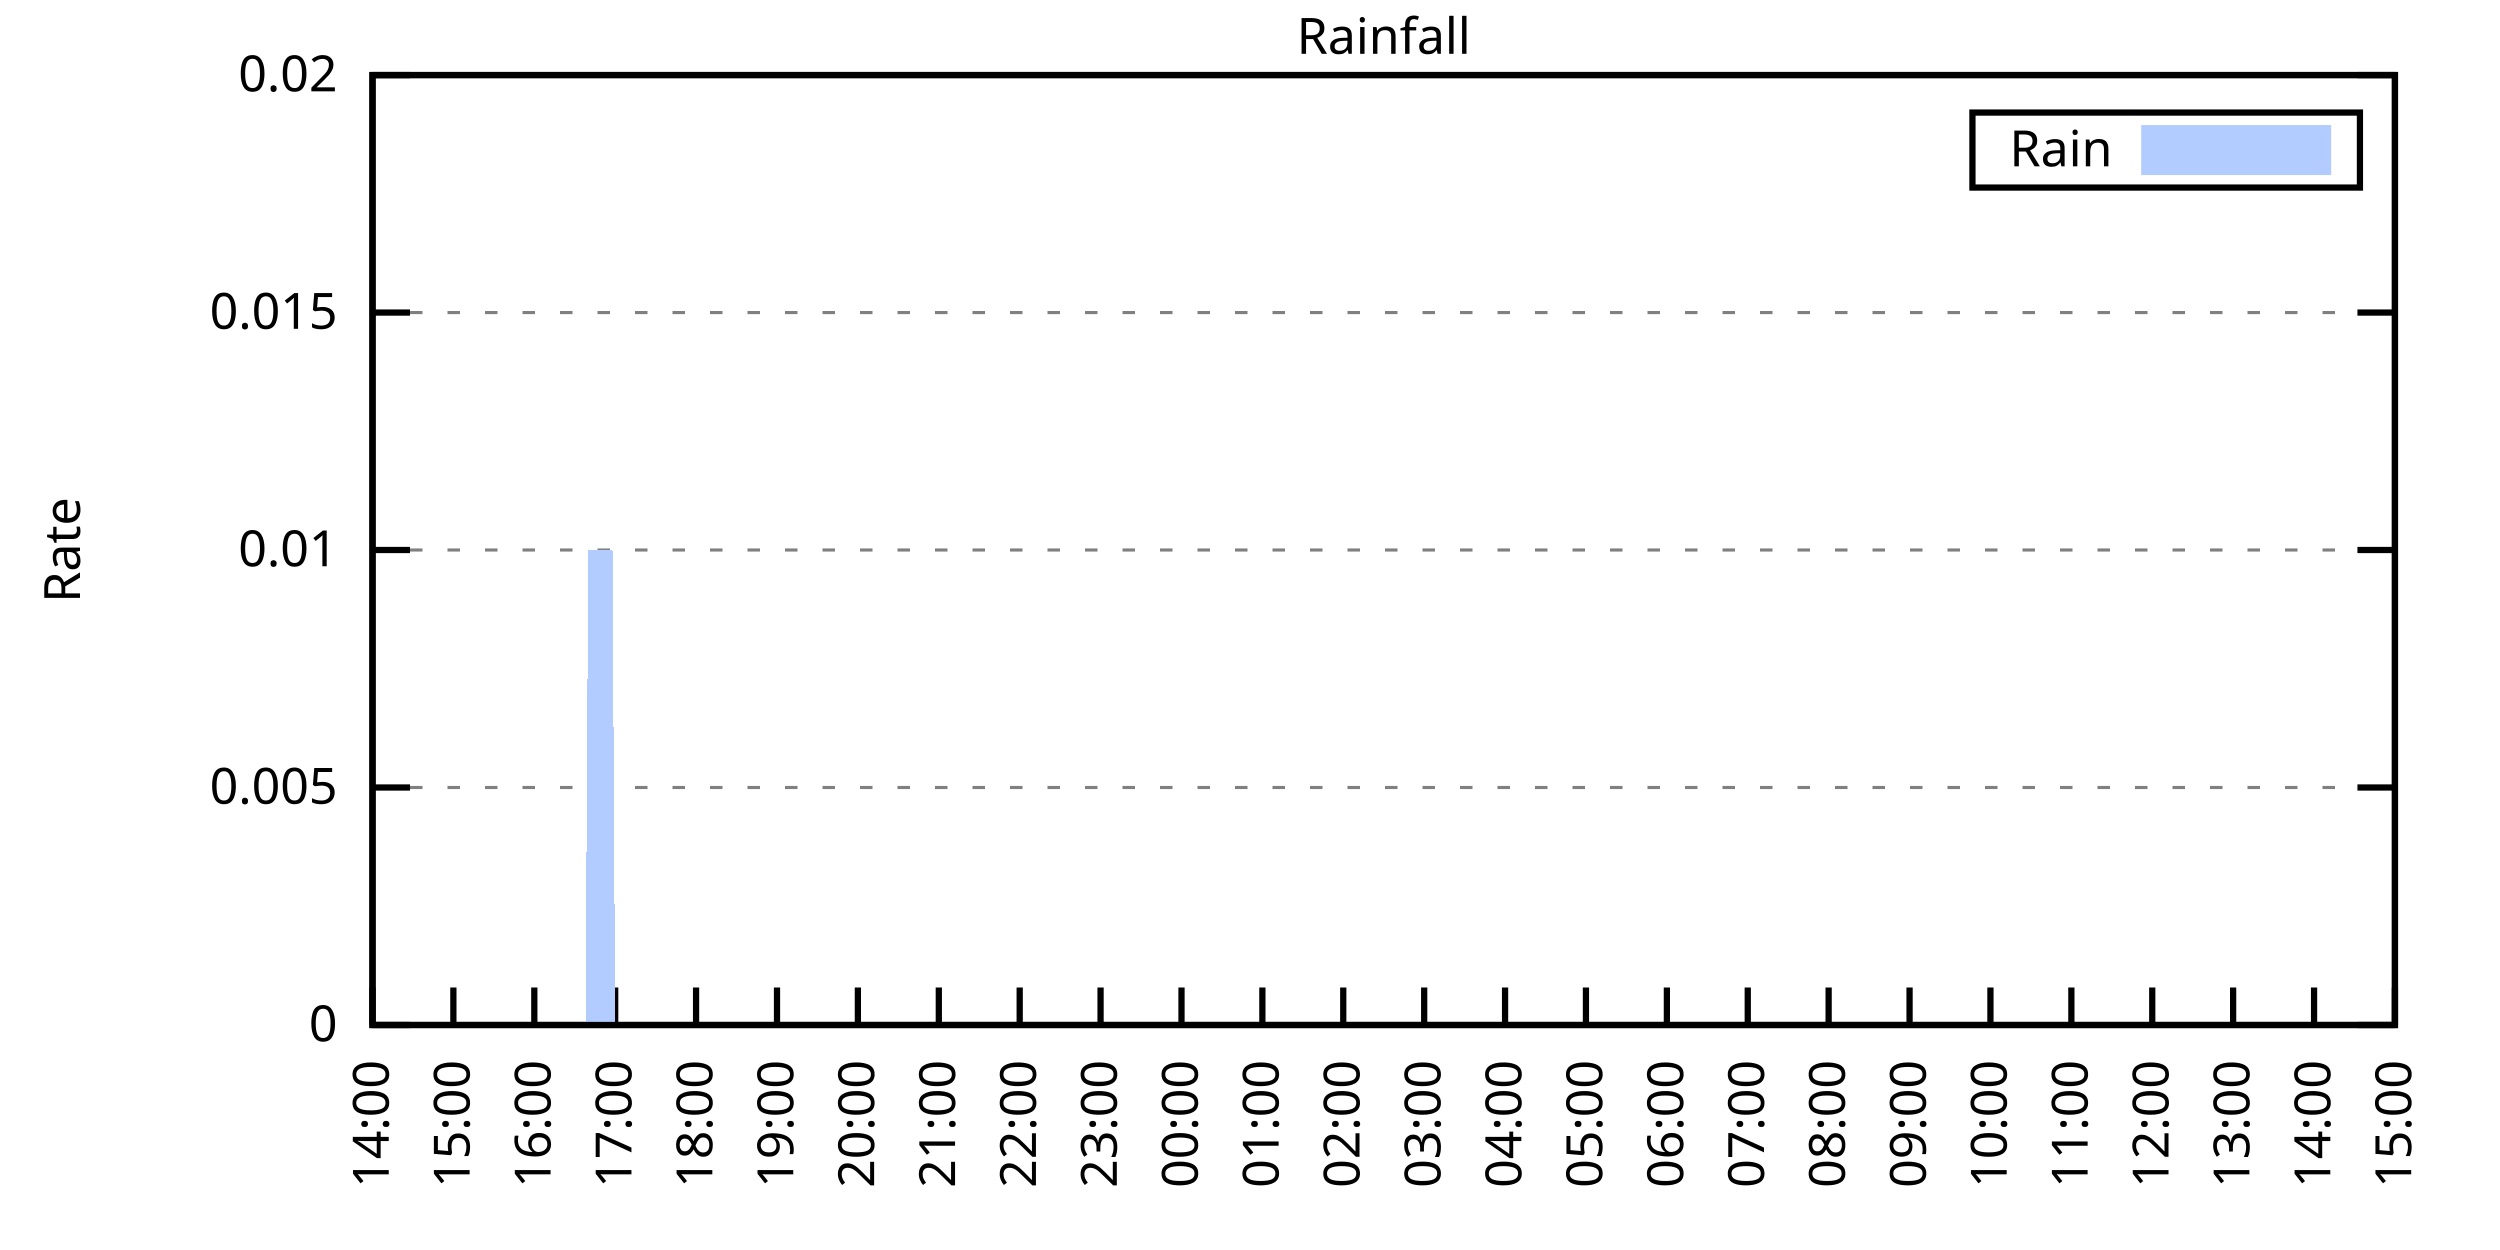
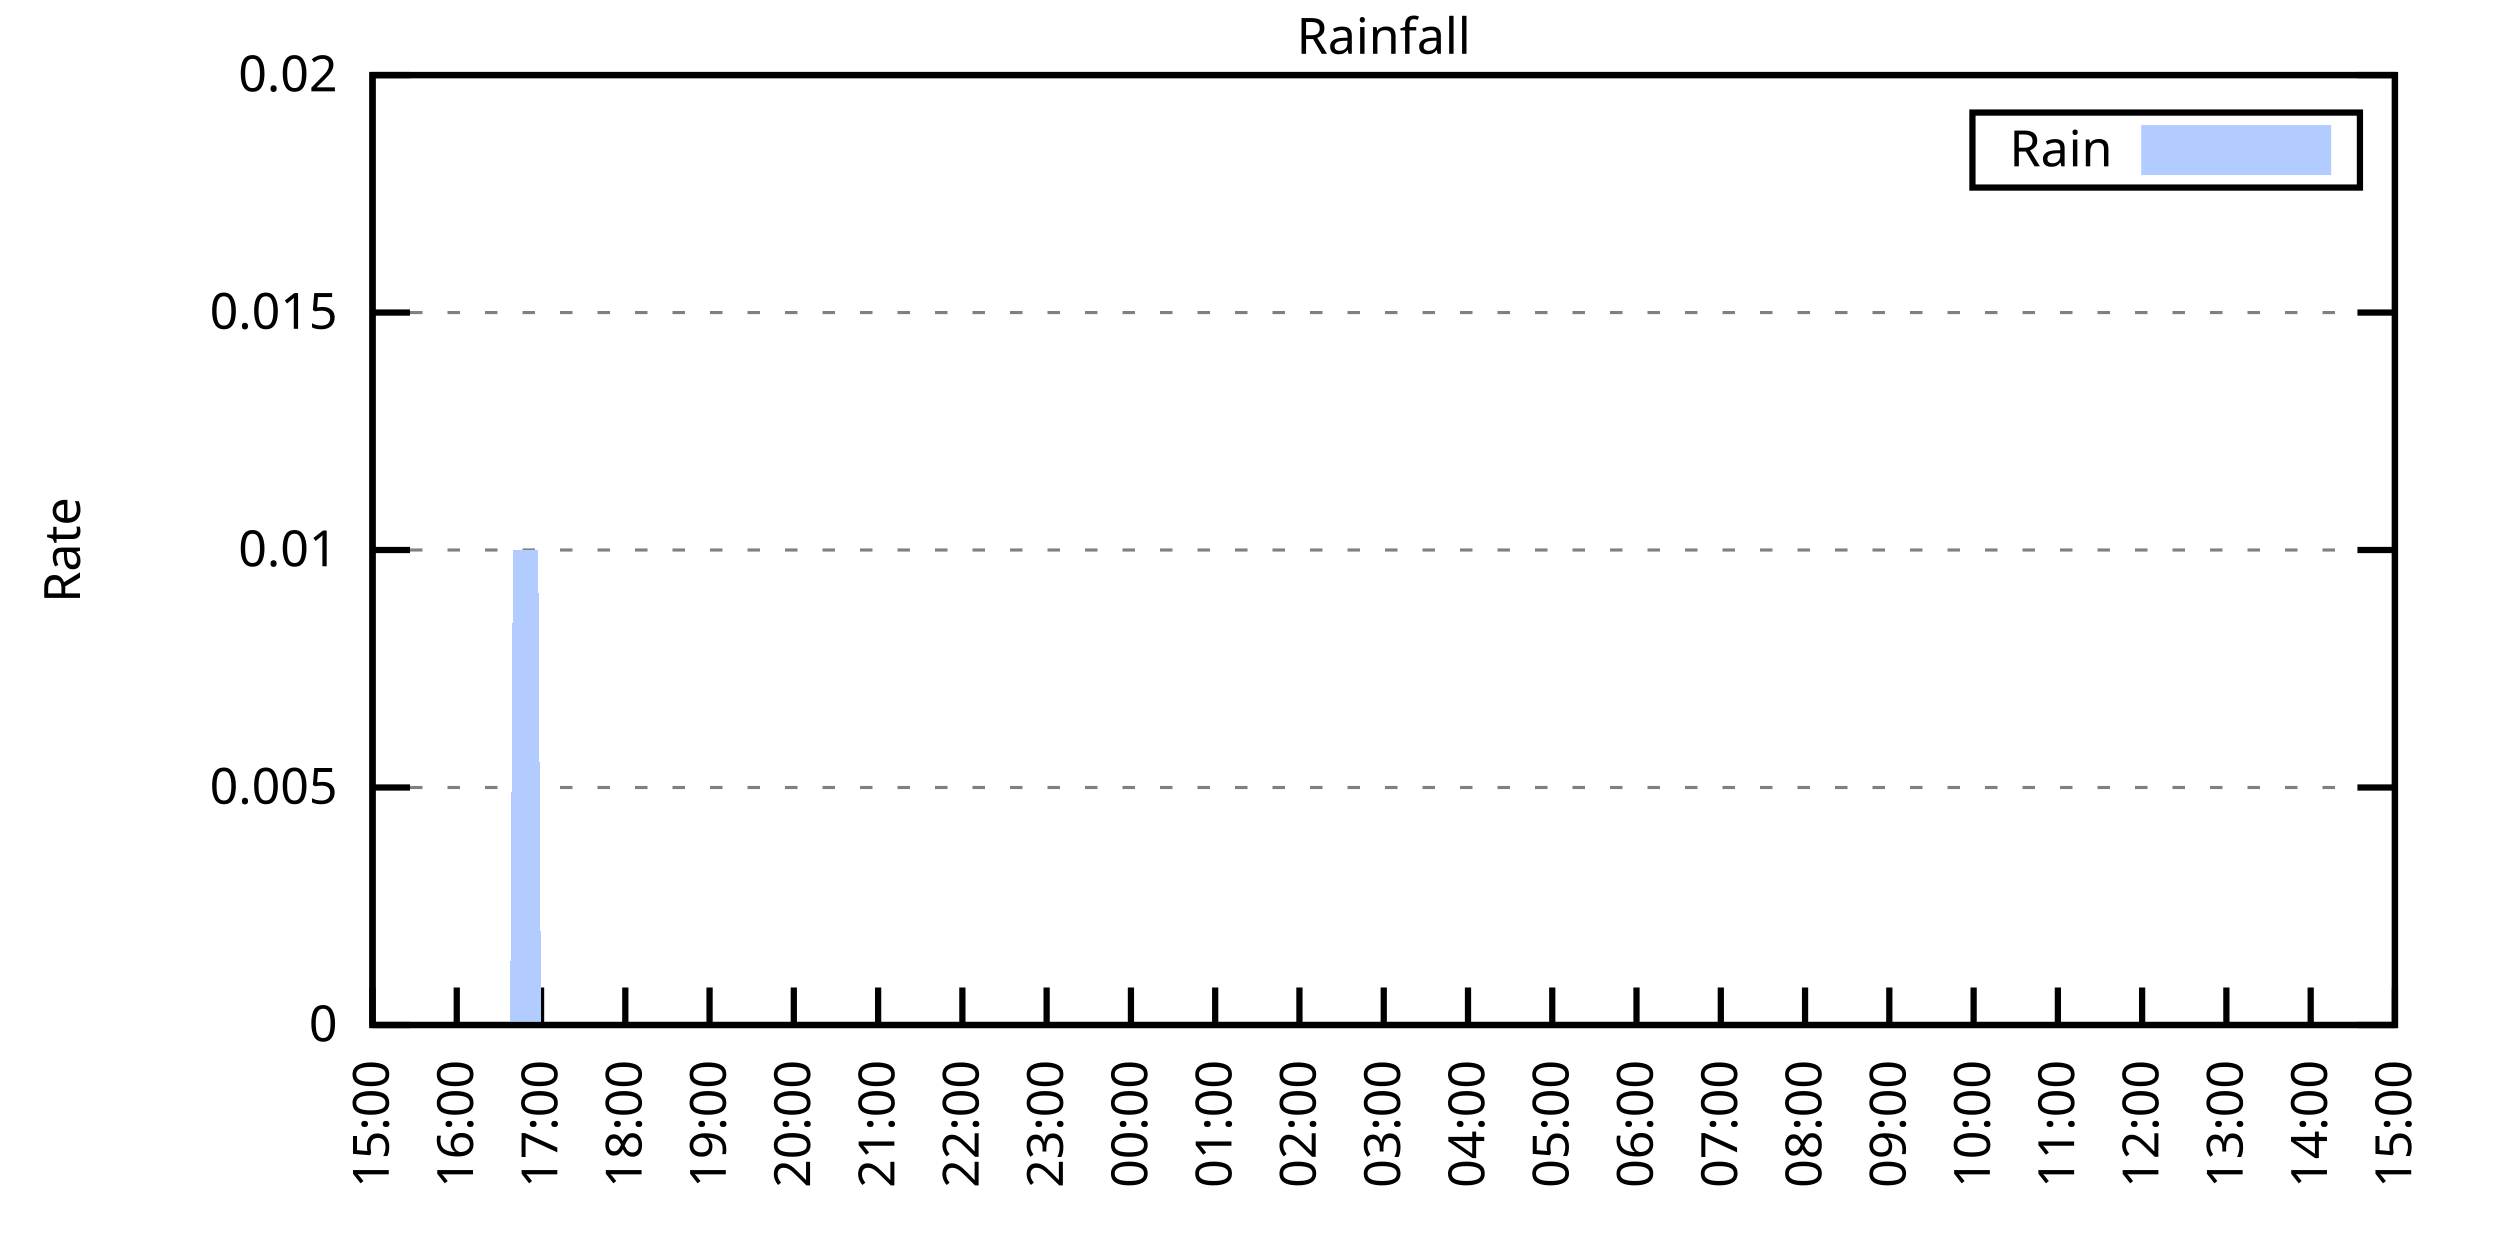
<svg xmlns="http://www.w3.org/2000/svg" xmlns:xlink="http://www.w3.org/1999/xlink" width="400" height="200" viewBox="0 0 400 200">
  <g id="gnuplot_canvas">
    <rect x="0" y="0" width="400" height="200" fill="none" />
    <defs>
      <circle id="gpDot" r="0.5" stroke-width="0.5" stroke="currentColor" />
      <path id="gpPt0" stroke-width="0.333" stroke="currentColor" d="M-1,0 h2 M0,-1 v2" />
      <path id="gpPt1" stroke-width="0.333" stroke="currentColor" d="M-1,-1 L1,1 M1,-1 L-1,1" />
      <path id="gpPt2" stroke-width="0.333" stroke="currentColor" d="M-1,0 L1,0 M0,-1 L0,1 M-1,-1 L1,1 M-1,1 L1,-1" />
      <rect id="gpPt3" stroke-width="0.333" stroke="currentColor" x="-1" y="-1" width="2" height="2" />
      <rect id="gpPt4" stroke-width="0.333" stroke="currentColor" fill="currentColor" x="-1" y="-1" width="2" height="2" />
      <circle id="gpPt5" stroke-width="0.333" stroke="currentColor" cx="0" cy="0" r="1" />
      <use xlink:href="#gpPt5" id="gpPt6" fill="currentColor" stroke="none" />
      <path id="gpPt7" stroke-width="0.333" stroke="currentColor" d="M0,-1.33 L-1.33,0.67 L1.33,0.67 z" />
      <use xlink:href="#gpPt7" id="gpPt8" fill="currentColor" stroke="none" />
      <use xlink:href="#gpPt7" id="gpPt9" stroke="currentColor" transform="rotate(180)" />
      <use xlink:href="#gpPt9" id="gpPt10" fill="currentColor" stroke="none" />
      <use xlink:href="#gpPt3" id="gpPt11" stroke="currentColor" transform="rotate(45)" />
      <use xlink:href="#gpPt11" id="gpPt12" fill="currentColor" stroke="none" />
      <path id="gpPt13" stroke-width="0.333" stroke="currentColor" d="M0,1.330 L1.265,0.411 L0.782,-1.067 L-0.782,-1.076 L-1.265,0.411 z" />
      <use xlink:href="#gpPt13" id="gpPt14" fill="currentColor" stroke="none" />
      <filter id="textbox" filterUnits="objectBoundingBox" x="0" y="0" height="1" width="1">
        <feFlood flood-color="white" flood-opacity="1" result="bgnd" />
        <feComposite in="SourceGraphic" in2="bgnd" operator="atop" />
      </filter>
      <filter id="greybox" filterUnits="objectBoundingBox" x="0" y="0" height="1" width="1">
        <feFlood flood-color="lightgrey" flood-opacity="1" result="grey" />
        <feComposite in="SourceGraphic" in2="grey" operator="atop" />
      </filter>
    </defs>
    <g fill="none" color="white" stroke="currentColor" stroke-width="1.00" stroke-linecap="butt" stroke-linejoin="miter">
</g>
    <g fill="none" color="black" stroke="currentColor" stroke-width="1.00" stroke-linecap="butt" stroke-linejoin="miter">
      <g stroke="none" shape-rendering="crispEdges">
        <polygon fill="rgb(255, 255, 255)" points="59.60,164.00 383.18,164.00 383.18,12.02 59.60,12.02 " />
      </g>
    </g>
    <g fill="none" color="black" stroke="currentColor" stroke-width="1.00" stroke-linecap="butt" stroke-linejoin="miter">
</g>
    <g fill="none" color="black" stroke="black" stroke-width="0.50" stroke-linecap="butt" stroke-linejoin="miter">
</g>
    <g fill="none" color="gray" stroke="currentColor" stroke-width="0.50" stroke-linecap="butt" stroke-linejoin="miter">
      <path stroke="gray" stroke-dasharray="2,4" class="gridline" d="M59.60,164.00 L383.19,164.00  " />
    </g>
    <g fill="none" color="gray" stroke="gray" stroke-width="1.00" stroke-linecap="butt" stroke-linejoin="miter">
</g>
    <g fill="none" color="black" stroke="currentColor" stroke-width="1.00" stroke-linecap="butt" stroke-linejoin="miter">
      <path stroke="black" d="M59.60,164.00 L65.60,164.00 M383.19,164.00 L377.19,164.00  " />
      <g transform="translate(54.00,166.60)" stroke="none" fill="black" font-family="Sans" font-size="8.00" text-anchor="end">
        <text>
          <tspan font-family="Sans"> 0</tspan>
        </text>
      </g>
    </g>
    <g fill="none" color="black" stroke="currentColor" stroke-width="1.00" stroke-linecap="butt" stroke-linejoin="miter">
</g>
    <g fill="none" color="black" stroke="black" stroke-width="0.50" stroke-linecap="butt" stroke-linejoin="miter">
</g>
    <g fill="none" color="gray" stroke="currentColor" stroke-width="0.50" stroke-linecap="butt" stroke-linejoin="miter">
      <path stroke="gray" stroke-dasharray="2,4" class="gridline" d="M59.60,126.00 L383.19,126.00  " />
    </g>
    <g fill="none" color="gray" stroke="gray" stroke-width="1.00" stroke-linecap="butt" stroke-linejoin="miter">
</g>
    <g fill="none" color="black" stroke="currentColor" stroke-width="1.00" stroke-linecap="butt" stroke-linejoin="miter">
      <path stroke="black" d="M59.60,126.00 L65.60,126.00 M383.19,126.00 L377.19,126.00  " />
      <g transform="translate(54.00,128.60)" stroke="none" fill="black" font-family="Sans" font-size="8.00" text-anchor="end">
        <text>
          <tspan font-family="Sans"> 0.005</tspan>
        </text>
      </g>
    </g>
    <g fill="none" color="black" stroke="currentColor" stroke-width="1.00" stroke-linecap="butt" stroke-linejoin="miter">
</g>
    <g fill="none" color="black" stroke="black" stroke-width="0.50" stroke-linecap="butt" stroke-linejoin="miter">
</g>
    <g fill="none" color="gray" stroke="currentColor" stroke-width="0.50" stroke-linecap="butt" stroke-linejoin="miter">
      <path stroke="gray" stroke-dasharray="2,4" class="gridline" d="M59.60,88.00 L383.19,88.00  " />
    </g>
    <g fill="none" color="gray" stroke="gray" stroke-width="1.00" stroke-linecap="butt" stroke-linejoin="miter">
</g>
    <g fill="none" color="black" stroke="currentColor" stroke-width="1.00" stroke-linecap="butt" stroke-linejoin="miter">
      <path stroke="black" d="M59.60,88.00 L65.60,88.00 M383.19,88.00 L377.19,88.00  " />
      <g transform="translate(54.00,90.60)" stroke="none" fill="black" font-family="Sans" font-size="8.00" text-anchor="end">
        <text>
          <tspan font-family="Sans"> 0.01</tspan>
        </text>
      </g>
    </g>
    <g fill="none" color="black" stroke="currentColor" stroke-width="1.00" stroke-linecap="butt" stroke-linejoin="miter">
</g>
    <g fill="none" color="black" stroke="black" stroke-width="0.50" stroke-linecap="butt" stroke-linejoin="miter">
</g>
    <g fill="none" color="gray" stroke="currentColor" stroke-width="0.50" stroke-linecap="butt" stroke-linejoin="miter">
      <path stroke="gray" stroke-dasharray="2,4" class="gridline" d="M59.60,50.01 L383.19,50.01  " />
    </g>
    <g fill="none" color="gray" stroke="gray" stroke-width="1.00" stroke-linecap="butt" stroke-linejoin="miter">
</g>
    <g fill="none" color="black" stroke="currentColor" stroke-width="1.00" stroke-linecap="butt" stroke-linejoin="miter">
      <path stroke="black" d="M59.60,50.01 L65.60,50.01 M383.19,50.01 L377.19,50.01  " />
      <g transform="translate(54.00,52.61)" stroke="none" fill="black" font-family="Sans" font-size="8.00" text-anchor="end">
        <text>
          <tspan font-family="Sans"> 0.015</tspan>
        </text>
      </g>
    </g>
    <g fill="none" color="black" stroke="currentColor" stroke-width="1.00" stroke-linecap="butt" stroke-linejoin="miter">
</g>
    <g fill="none" color="black" stroke="black" stroke-width="0.50" stroke-linecap="butt" stroke-linejoin="miter">
</g>
    <g fill="none" color="gray" stroke="currentColor" stroke-width="0.50" stroke-linecap="butt" stroke-linejoin="miter">
      <path stroke="gray" stroke-dasharray="2,4" class="gridline" d="M59.60,12.01 L383.19,12.01  " />
    </g>
    <g fill="none" color="gray" stroke="gray" stroke-width="1.00" stroke-linecap="butt" stroke-linejoin="miter">
</g>
    <g fill="none" color="black" stroke="currentColor" stroke-width="1.00" stroke-linecap="butt" stroke-linejoin="miter">
      <path stroke="black" d="M59.60,12.01 L65.60,12.01 M383.19,12.01 L377.19,12.01  " />
      <g transform="translate(54.00,14.61)" stroke="none" fill="black" font-family="Sans" font-size="8.00" text-anchor="end">
        <text>
          <tspan font-family="Sans"> 0.02</tspan>
        </text>
      </g>
    </g>
    <g fill="none" color="black" stroke="currentColor" stroke-width="1.00" stroke-linecap="butt" stroke-linejoin="miter">
      <path stroke="black" d="M59.60,164.00 L59.60,158.00  " />
      <g transform="translate(62.20,169.60) rotate(270.00)" stroke="none" fill="black" font-family="Sans" font-size="8.00" text-anchor="end">
        <text>
-           <tspan font-family="Sans">14:00</tspan>
-         </text>
-       </g>
-     </g>
-     <g fill="none" color="black" stroke="currentColor" stroke-width="1.00" stroke-linecap="butt" stroke-linejoin="miter">
-       <path stroke="black" d="M72.54,164.00 L72.54,158.00  " />
-       <g transform="translate(75.14,169.60) rotate(270.00)" stroke="none" fill="black" font-family="Sans" font-size="8.00" text-anchor="end">
-         <text>
          <tspan font-family="Sans">15:00</tspan>
        </text>
      </g>
    </g>
    <g fill="none" color="black" stroke="currentColor" stroke-width="1.00" stroke-linecap="butt" stroke-linejoin="miter">
-       <path stroke="black" d="M85.49,164.00 L85.49,158.00  " />
-       <g transform="translate(88.09,169.60) rotate(270.00)" stroke="none" fill="black" font-family="Sans" font-size="8.00" text-anchor="end">
+       <path stroke="black" d="M73.08,164.00 L73.08,158.00  " />
+       <g transform="translate(75.68,169.60) rotate(270.00)" stroke="none" fill="black" font-family="Sans" font-size="8.00" text-anchor="end">
        <text>
          <tspan font-family="Sans">16:00</tspan>
        </text>
      </g>
    </g>
    <g fill="none" color="black" stroke="currentColor" stroke-width="1.00" stroke-linecap="butt" stroke-linejoin="miter">
-       <path stroke="black" d="M98.43,164.00 L98.43,158.00  " />
-       <g transform="translate(101.03,169.60) rotate(270.00)" stroke="none" fill="black" font-family="Sans" font-size="8.00" text-anchor="end">
+       <path stroke="black" d="M86.57,164.00 L86.57,158.00  " />
+       <g transform="translate(89.17,169.60) rotate(270.00)" stroke="none" fill="black" font-family="Sans" font-size="8.00" text-anchor="end">
        <text>
          <tspan font-family="Sans">17:00</tspan>
        </text>
      </g>
    </g>
    <g fill="none" color="black" stroke="currentColor" stroke-width="1.00" stroke-linecap="butt" stroke-linejoin="miter">
-       <path stroke="black" d="M111.37,164.00 L111.37,158.00  " />
-       <g transform="translate(113.97,169.60) rotate(270.00)" stroke="none" fill="black" font-family="Sans" font-size="8.00" text-anchor="end">
+       <path stroke="black" d="M100.05,164.00 L100.05,158.00  " />
+       <g transform="translate(102.65,169.60) rotate(270.00)" stroke="none" fill="black" font-family="Sans" font-size="8.00" text-anchor="end">
        <text>
          <tspan font-family="Sans">18:00</tspan>
        </text>
      </g>
    </g>
    <g fill="none" color="black" stroke="currentColor" stroke-width="1.00" stroke-linecap="butt" stroke-linejoin="miter">
-       <path stroke="black" d="M124.32,164.00 L124.32,158.00  " />
-       <g transform="translate(126.92,169.60) rotate(270.00)" stroke="none" fill="black" font-family="Sans" font-size="8.00" text-anchor="end">
+       <path stroke="black" d="M113.53,164.00 L113.53,158.00  " />
+       <g transform="translate(116.13,169.60) rotate(270.00)" stroke="none" fill="black" font-family="Sans" font-size="8.00" text-anchor="end">
        <text>
          <tspan font-family="Sans">19:00</tspan>
        </text>
      </g>
    </g>
    <g fill="none" color="black" stroke="currentColor" stroke-width="1.00" stroke-linecap="butt" stroke-linejoin="miter">
-       <path stroke="black" d="M137.26,164.00 L137.26,158.00  " />
-       <g transform="translate(139.86,169.60) rotate(270.00)" stroke="none" fill="black" font-family="Sans" font-size="8.00" text-anchor="end">
+       <path stroke="black" d="M127.01,164.00 L127.01,158.00  " />
+       <g transform="translate(129.61,169.60) rotate(270.00)" stroke="none" fill="black" font-family="Sans" font-size="8.00" text-anchor="end">
        <text>
          <tspan font-family="Sans">20:00</tspan>
        </text>
      </g>
    </g>
    <g fill="none" color="black" stroke="currentColor" stroke-width="1.00" stroke-linecap="butt" stroke-linejoin="miter">
-       <path stroke="black" d="M150.21,164.00 L150.21,158.00  " />
-       <g transform="translate(152.81,169.60) rotate(270.00)" stroke="none" fill="black" font-family="Sans" font-size="8.00" text-anchor="end">
+       <path stroke="black" d="M140.50,164.00 L140.50,158.00  " />
+       <g transform="translate(143.10,169.60) rotate(270.00)" stroke="none" fill="black" font-family="Sans" font-size="8.00" text-anchor="end">
        <text>
          <tspan font-family="Sans">21:00</tspan>
        </text>
      </g>
    </g>
    <g fill="none" color="black" stroke="currentColor" stroke-width="1.00" stroke-linecap="butt" stroke-linejoin="miter">
-       <path stroke="black" d="M163.15,164.00 L163.15,158.00  " />
-       <g transform="translate(165.75,169.60) rotate(270.00)" stroke="none" fill="black" font-family="Sans" font-size="8.00" text-anchor="end">
+       <path stroke="black" d="M153.98,164.00 L153.98,158.00  " />
+       <g transform="translate(156.58,169.60) rotate(270.00)" stroke="none" fill="black" font-family="Sans" font-size="8.00" text-anchor="end">
        <text>
          <tspan font-family="Sans">22:00</tspan>
        </text>
      </g>
    </g>
    <g fill="none" color="black" stroke="currentColor" stroke-width="1.00" stroke-linecap="butt" stroke-linejoin="miter">
-       <path stroke="black" d="M176.09,164.00 L176.09,158.00  " />
-       <g transform="translate(178.69,169.60) rotate(270.00)" stroke="none" fill="black" font-family="Sans" font-size="8.00" text-anchor="end">
+       <path stroke="black" d="M167.46,164.00 L167.46,158.00  " />
+       <g transform="translate(170.06,169.60) rotate(270.00)" stroke="none" fill="black" font-family="Sans" font-size="8.00" text-anchor="end">
        <text>
          <tspan font-family="Sans">23:00</tspan>
        </text>
      </g>
    </g>
    <g fill="none" color="black" stroke="currentColor" stroke-width="1.00" stroke-linecap="butt" stroke-linejoin="miter">
-       <path stroke="black" d="M189.04,164.00 L189.04,158.00  " />
-       <g transform="translate(191.64,169.60) rotate(270.00)" stroke="none" fill="black" font-family="Sans" font-size="8.00" text-anchor="end">
+       <path stroke="black" d="M180.95,164.00 L180.95,158.00  " />
+       <g transform="translate(183.55,169.60) rotate(270.00)" stroke="none" fill="black" font-family="Sans" font-size="8.00" text-anchor="end">
        <text>
          <tspan font-family="Sans">00:00</tspan>
        </text>
      </g>
    </g>
    <g fill="none" color="black" stroke="currentColor" stroke-width="1.00" stroke-linecap="butt" stroke-linejoin="miter">
-       <path stroke="black" d="M201.98,164.00 L201.98,158.00  " />
-       <g transform="translate(204.58,169.60) rotate(270.00)" stroke="none" fill="black" font-family="Sans" font-size="8.00" text-anchor="end">
+       <path stroke="black" d="M194.43,164.00 L194.43,158.00  " />
+       <g transform="translate(197.03,169.60) rotate(270.00)" stroke="none" fill="black" font-family="Sans" font-size="8.00" text-anchor="end">
        <text>
          <tspan font-family="Sans">01:00</tspan>
        </text>
      </g>
    </g>
    <g fill="none" color="black" stroke="currentColor" stroke-width="1.00" stroke-linecap="butt" stroke-linejoin="miter">
-       <path stroke="black" d="M214.92,164.00 L214.92,158.00  " />
-       <g transform="translate(217.52,169.60) rotate(270.00)" stroke="none" fill="black" font-family="Sans" font-size="8.00" text-anchor="end">
+       <path stroke="black" d="M207.91,164.00 L207.91,158.00  " />
+       <g transform="translate(210.51,169.60) rotate(270.00)" stroke="none" fill="black" font-family="Sans" font-size="8.00" text-anchor="end">
        <text>
          <tspan font-family="Sans">02:00</tspan>
        </text>
      </g>
    </g>
    <g fill="none" color="black" stroke="currentColor" stroke-width="1.00" stroke-linecap="butt" stroke-linejoin="miter">
-       <path stroke="black" d="M227.87,164.00 L227.87,158.00  " />
-       <g transform="translate(230.47,169.60) rotate(270.00)" stroke="none" fill="black" font-family="Sans" font-size="8.00" text-anchor="end">
+       <path stroke="black" d="M221.40,164.00 L221.40,158.00  " />
+       <g transform="translate(224.00,169.60) rotate(270.00)" stroke="none" fill="black" font-family="Sans" font-size="8.00" text-anchor="end">
        <text>
          <tspan font-family="Sans">03:00</tspan>
        </text>
      </g>
    </g>
    <g fill="none" color="black" stroke="currentColor" stroke-width="1.00" stroke-linecap="butt" stroke-linejoin="miter">
-       <path stroke="black" d="M240.81,164.00 L240.81,158.00  " />
-       <g transform="translate(243.41,169.60) rotate(270.00)" stroke="none" fill="black" font-family="Sans" font-size="8.00" text-anchor="end">
+       <path stroke="black" d="M234.88,164.00 L234.88,158.00  " />
+       <g transform="translate(237.48,169.60) rotate(270.00)" stroke="none" fill="black" font-family="Sans" font-size="8.00" text-anchor="end">
        <text>
          <tspan font-family="Sans">04:00</tspan>
        </text>
      </g>
    </g>
    <g fill="none" color="black" stroke="currentColor" stroke-width="1.00" stroke-linecap="butt" stroke-linejoin="miter">
-       <path stroke="black" d="M253.75,164.00 L253.75,158.00  " />
-       <g transform="translate(256.35,169.60) rotate(270.00)" stroke="none" fill="black" font-family="Sans" font-size="8.00" text-anchor="end">
+       <path stroke="black" d="M248.36,164.00 L248.36,158.00  " />
+       <g transform="translate(250.96,169.60) rotate(270.00)" stroke="none" fill="black" font-family="Sans" font-size="8.00" text-anchor="end">
        <text>
          <tspan font-family="Sans">05:00</tspan>
        </text>
      </g>
    </g>
    <g fill="none" color="black" stroke="currentColor" stroke-width="1.00" stroke-linecap="butt" stroke-linejoin="miter">
-       <path stroke="black" d="M266.70,164.00 L266.70,158.00  " />
-       <g transform="translate(269.30,169.60) rotate(270.00)" stroke="none" fill="black" font-family="Sans" font-size="8.00" text-anchor="end">
+       <path stroke="black" d="M261.84,164.00 L261.84,158.00  " />
+       <g transform="translate(264.44,169.60) rotate(270.00)" stroke="none" fill="black" font-family="Sans" font-size="8.00" text-anchor="end">
        <text>
          <tspan font-family="Sans">06:00</tspan>
        </text>
      </g>
    </g>
    <g fill="none" color="black" stroke="currentColor" stroke-width="1.00" stroke-linecap="butt" stroke-linejoin="miter">
-       <path stroke="black" d="M279.64,164.00 L279.64,158.00  " />
-       <g transform="translate(282.24,169.60) rotate(270.00)" stroke="none" fill="black" font-family="Sans" font-size="8.00" text-anchor="end">
+       <path stroke="black" d="M275.33,164.00 L275.33,158.00  " />
+       <g transform="translate(277.93,169.60) rotate(270.00)" stroke="none" fill="black" font-family="Sans" font-size="8.00" text-anchor="end">
        <text>
          <tspan font-family="Sans">07:00</tspan>
        </text>
      </g>
    </g>
    <g fill="none" color="black" stroke="currentColor" stroke-width="1.00" stroke-linecap="butt" stroke-linejoin="miter">
-       <path stroke="black" d="M292.58,164.00 L292.58,158.00  " />
-       <g transform="translate(295.18,169.60) rotate(270.00)" stroke="none" fill="black" font-family="Sans" font-size="8.00" text-anchor="end">
+       <path stroke="black" d="M288.81,164.00 L288.81,158.00  " />
+       <g transform="translate(291.41,169.60) rotate(270.00)" stroke="none" fill="black" font-family="Sans" font-size="8.00" text-anchor="end">
        <text>
          <tspan font-family="Sans">08:00</tspan>
        </text>
      </g>
    </g>
    <g fill="none" color="black" stroke="currentColor" stroke-width="1.00" stroke-linecap="butt" stroke-linejoin="miter">
-       <path stroke="black" d="M305.53,164.00 L305.53,158.00  " />
-       <g transform="translate(308.13,169.60) rotate(270.00)" stroke="none" fill="black" font-family="Sans" font-size="8.00" text-anchor="end">
+       <path stroke="black" d="M302.29,164.00 L302.29,158.00  " />
+       <g transform="translate(304.89,169.60) rotate(270.00)" stroke="none" fill="black" font-family="Sans" font-size="8.00" text-anchor="end">
        <text>
          <tspan font-family="Sans">09:00</tspan>
        </text>
      </g>
    </g>
    <g fill="none" color="black" stroke="currentColor" stroke-width="1.00" stroke-linecap="butt" stroke-linejoin="miter">
-       <path stroke="black" d="M318.47,164.00 L318.47,158.00  " />
-       <g transform="translate(321.07,169.60) rotate(270.00)" stroke="none" fill="black" font-family="Sans" font-size="8.00" text-anchor="end">
+       <path stroke="black" d="M315.78,164.00 L315.78,158.00  " />
+       <g transform="translate(318.38,169.60) rotate(270.00)" stroke="none" fill="black" font-family="Sans" font-size="8.00" text-anchor="end">
        <text>
          <tspan font-family="Sans">10:00</tspan>
        </text>
      </g>
    </g>
    <g fill="none" color="black" stroke="currentColor" stroke-width="1.00" stroke-linecap="butt" stroke-linejoin="miter">
-       <path stroke="black" d="M331.42,164.00 L331.42,158.00  " />
-       <g transform="translate(334.02,169.60) rotate(270.00)" stroke="none" fill="black" font-family="Sans" font-size="8.00" text-anchor="end">
+       <path stroke="black" d="M329.26,164.00 L329.26,158.00  " />
+       <g transform="translate(331.86,169.60) rotate(270.00)" stroke="none" fill="black" font-family="Sans" font-size="8.00" text-anchor="end">
        <text>
          <tspan font-family="Sans">11:00</tspan>
        </text>
      </g>
    </g>
    <g fill="none" color="black" stroke="currentColor" stroke-width="1.00" stroke-linecap="butt" stroke-linejoin="miter">
-       <path stroke="black" d="M344.36,164.00 L344.36,158.00  " />
-       <g transform="translate(346.96,169.60) rotate(270.00)" stroke="none" fill="black" font-family="Sans" font-size="8.00" text-anchor="end">
+       <path stroke="black" d="M342.74,164.00 L342.74,158.00  " />
+       <g transform="translate(345.34,169.60) rotate(270.00)" stroke="none" fill="black" font-family="Sans" font-size="8.00" text-anchor="end">
        <text>
          <tspan font-family="Sans">12:00</tspan>
        </text>
      </g>
    </g>
    <g fill="none" color="black" stroke="currentColor" stroke-width="1.00" stroke-linecap="butt" stroke-linejoin="miter">
-       <path stroke="black" d="M357.30,164.00 L357.30,158.00  " />
-       <g transform="translate(359.90,169.60) rotate(270.00)" stroke="none" fill="black" font-family="Sans" font-size="8.00" text-anchor="end">
+       <path stroke="black" d="M356.22,164.00 L356.22,158.00  " />
+       <g transform="translate(358.82,169.60) rotate(270.00)" stroke="none" fill="black" font-family="Sans" font-size="8.00" text-anchor="end">
        <text>
          <tspan font-family="Sans">13:00</tspan>
        </text>
      </g>
    </g>
    <g fill="none" color="black" stroke="currentColor" stroke-width="1.00" stroke-linecap="butt" stroke-linejoin="miter">
-       <path stroke="black" d="M370.25,164.00 L370.25,158.00  " />
-       <g transform="translate(372.85,169.60) rotate(270.00)" stroke="none" fill="black" font-family="Sans" font-size="8.00" text-anchor="end">
+       <path stroke="black" d="M369.71,164.00 L369.71,158.00  " />
+       <g transform="translate(372.31,169.60) rotate(270.00)" stroke="none" fill="black" font-family="Sans" font-size="8.00" text-anchor="end">
        <text>
          <tspan font-family="Sans">14:00</tspan>
        </text>
      </g>
    </g>
    <g fill="none" color="black" stroke="currentColor" stroke-width="1.00" stroke-linecap="butt" stroke-linejoin="miter">
      <path stroke="black" d="M383.19,164.00 L383.19,158.00  " />
      <g transform="translate(385.79,169.60) rotate(270.00)" stroke="none" fill="black" font-family="Sans" font-size="8.00" text-anchor="end">
        <text>
          <tspan font-family="Sans">15:00</tspan>
        </text>
      </g>
    </g>
    <g fill="none" color="black" stroke="currentColor" stroke-width="1.00" stroke-linecap="butt" stroke-linejoin="miter">
</g>
    <g fill="none" color="black" stroke="currentColor" stroke-width="1.00" stroke-linecap="butt" stroke-linejoin="miter">
      <path stroke="black" d="M59.60,12.01 L59.60,164.00 L383.19,164.00 L383.19,12.01 L59.60,12.01 Z  " />
    </g>
    <g fill="none" color="black" stroke="currentColor" stroke-width="1.00" stroke-linecap="butt" stroke-linejoin="miter">
</g>
    <g fill="none" color="black" stroke="currentColor" stroke-width="1.00" stroke-linecap="butt" stroke-linejoin="miter">
      <path stroke="black" d="M315.59,30.01 L315.59,18.01 L377.59,18.01 L377.59,30.01 L315.59,30.01 Z  " />
    </g>
    <g id="Rainfall_plot_1">
      <g fill="none" color="white" stroke="black" stroke-width="2.00" stroke-linecap="butt" stroke-linejoin="miter">
</g>
      <g fill="none" color="black" stroke="currentColor" stroke-width="2.00" stroke-linecap="butt" stroke-linejoin="miter">
        <g transform="translate(337.99,26.61)" stroke="none" fill="black" font-family="Sans" font-size="8.00" text-anchor="end">
          <text>
            <tspan font-family="Sans">Rain</tspan>
          </text>
        </g>
      </g>
      <g fill="none" color="black" stroke="currentColor" stroke-width="2.00" stroke-linecap="butt" stroke-linejoin="miter">
        <g stroke="none" shape-rendering="crispEdges">
          <polygon fill="rgb(178, 204, 255)" points="343.59,27.01 371.99,27.01 371.99,21.01 343.59,21.01 " />
        </g>
        <path stroke="rgb(178, 204, 255)" d="M343.59,27.01 L371.99,27.01 L371.99,21.01 L343.59,21.01 L343.59,27.01 Z  " />
      </g>
      <g fill="none" color="black" stroke="currentColor" stroke-width="2.00" stroke-linecap="butt" stroke-linejoin="miter">
        <g stroke="none" shape-rendering="crispEdges">
-           <polygon fill="rgb(178, 204, 255)" points="69.52,164.00 69.95,164.00 70.39,164.00 70.82,164.00 71.25,164.00 71.68,164.00 72.11,164.00 72.54,164.00 72.98,164.00 73.41,164.00 73.84,164.00 74.27,164.00 74.70,164.00 75.13,164.00 75.56,164.00 76.00,164.00 76.43,164.00 76.86,164.00 77.29,164.00 77.72,164.00 78.15,164.00 78.58,164.00 79.02,164.00 79.45,164.00 79.88,164.00 80.31,164.00 80.74,164.00 81.17,164.00 81.60,164.00 82.04,164.00 82.47,164.00 82.90,164.00 83.33,164.00 83.76,164.00 84.19,164.00 84.62,164.00 85.06,164.00 85.49,164.00 85.92,164.00 86.35,164.00 86.78,164.00 87.21,164.00 87.64,164.00 88.08,164.00 88.51,164.00 88.94,164.00 89.37,164.00 89.80,164.00 90.23,164.00 90.66,164.00 91.10,164.00 91.53,164.00 91.96,164.00 92.39,164.00 92.82,164.00 93.25,164.00 93.68,164.00 94.12,88.00 94.55,88.00 94.98,88.00 95.41,88.00 95.84,88.00 96.27,88.00 96.70,88.00 97.14,88.00 97.57,88.00 98.00,88.00 98.43,164.00 98.86,164.00 99.29,164.00 99.73,164.00 100.16,164.00 100.59,164.00 101.02,164.00 101.45,164.00 101.88,164.00 102.31,164.00 102.75,164.00 103.18,164.00 103.61,164.00 104.04,164.00 104.47,164.00 104.90,164.00 105.33,164.00 105.77,164.00 106.20,164.00 106.63,164.00 107.06,164.00 107.49,164.00 107.92,164.00 108.35,164.00 108.79,164.00 109.22,164.00 109.65,164.00 110.08,164.00 110.51,164.00 110.94,164.00 111.37,164.00 111.81,164.00 112.24,164.00 112.67,164.00 113.10,164.00 113.53,164.00 113.96,164.00 114.39,164.00 114.83,164.00 115.26,164.00 115.69,164.00 116.12,164.00 116.55,164.00 116.98,164.00 117.41,164.00 117.85,164.00 118.28,164.00 118.71,164.00 119.14,164.00 119.57,164.00 120.00,164.00 120.43,164.00 120.87,164.00 121.30,164.00 121.73,164.00 122.16,164.00 122.59,164.00 123.02,164.00 123.46,164.00 123.89,164.00 124.32,164.00 124.75,164.00 125.18,164.00 125.61,164.00 126.04,164.00 126.48,164.00 126.91,164.00 127.34,164.00 127.77,164.00 128.20,164.00 128.63,164.00 129.06,164.00 129.50,164.00 129.93,164.00 130.36,164.00 130.79,164.00 131.22,164.00 131.65,164.00 132.08,164.00 132.52,164.00 132.95,164.00 133.38,164.00 133.81,164.00 134.24,164.00 134.67,164.00 135.10,164.00 135.54,164.00 135.97,164.00 136.40,164.00 136.83,164.00 137.26,164.00 137.69,164.00 138.12,164.00 138.56,164.00 138.99,164.00 139.42,164.00 139.85,164.00 140.28,164.00 140.71,164.00 141.14,164.00 141.58,164.00 142.01,164.00 142.44,164.00 142.87,164.00 143.30,164.00 143.73,164.00 144.16,164.00 144.60,164.00 145.03,164.00 145.46,164.00 145.89,164.00 146.32,164.00 146.75,164.00 147.19,164.00 147.62,164.00 148.05,164.00 148.48,164.00 148.91,164.00 149.34,164.00 149.77,164.00 150.21,164.00 150.64,164.00 151.07,164.00 151.50,164.00 151.93,164.00 152.36,164.00 152.79,164.00 153.23,164.00 153.66,164.00 154.09,164.00 154.52,164.00 154.95,164.00 155.38,164.00 155.81,164.00 156.25,164.00 156.68,164.00 157.11,164.00 157.54,164.00 157.97,164.00 158.40,164.00 158.83,164.00 159.27,164.00 159.70,164.00 160.13,164.00 160.56,164.00 160.99,164.00 161.42,164.00 161.85,164.00 162.29,164.00 162.72,164.00 163.15,164.00 163.58,164.00 164.01,164.00 164.44,164.00 164.87,164.00 165.31,164.00 165.74,164.00 166.17,164.00 166.60,164.00 167.03,164.00 167.46,164.00 167.89,164.00 168.33,164.00 168.76,164.00 169.19,164.00 169.62,164.00 170.05,164.00 170.48,164.00 170.91,164.00 171.35,164.00 171.78,164.00 172.21,164.00 172.64,164.00 173.07,164.00 173.50,164.00 173.94,164.00 174.37,164.00 174.80,164.00 175.23,164.00 175.66,164.00 176.09,164.00 176.52,164.00 176.96,164.00 177.39,164.00 177.82,164.00 178.25,164.00 178.68,164.00 179.11,164.00 179.54,164.00 179.98,164.00 180.41,164.00 180.84,164.00 181.27,164.00 181.70,164.00 182.13,164.00 182.56,164.00 183.00,164.00 183.43,164.00 183.86,164.00 184.29,164.00 184.72,164.00 185.15,164.00 185.58,164.00 186.02,164.00 186.45,164.00 186.88,164.00 187.31,164.00 187.74,164.00 188.17,164.00 188.60,164.00 189.04,164.00 189.47,164.00 189.90,164.00 190.33,164.00 190.76,164.00 191.19,164.00 191.62,164.00 192.06,164.00 192.49,164.00 192.92,164.00 193.35,164.00 193.78,164.00 194.21,164.00 194.64,164.00 195.08,164.00 195.51,164.00 195.94,164.00 196.37,164.00 196.80,164.00 197.23,164.00 197.67,164.00 198.10,164.00 198.53,164.00 198.96,164.00 199.39,164.00 199.82,164.00 200.25,164.00 200.69,164.00 201.12,164.00 201.55,164.00 201.98,164.00 202.41,164.00 202.84,164.00 203.27,164.00 203.71,164.00 204.14,164.00 204.57,164.00 205.00,164.00 205.43,164.00 205.86,164.00 206.29,164.00 206.73,164.00 207.16,164.00 207.59,164.00 208.02,164.00 208.45,164.00 208.88,164.00 209.31,164.00 209.75,164.00 210.18,164.00 210.61,164.00 211.04,164.00 211.47,164.00 211.90,164.00 212.33,164.00 212.77,164.00 213.20,164.00 213.63,164.00 214.06,164.00 214.49,164.00 214.92,164.00 215.35,164.00 215.79,164.00 216.22,164.00 216.65,164.00 217.08,164.00 217.51,164.00 217.94,164.00 218.37,164.00 218.81,164.00 219.24,164.00 219.67,164.00 220.10,164.00 220.53,164.00 220.96,164.00 221.40,164.00 221.83,164.00 222.26,164.00 222.69,164.00 223.12,164.00 223.55,164.00 223.98,164.00 224.42,164.00 224.85,164.00 225.28,164.00 225.71,164.00 226.14,164.00 226.57,164.00 227.00,164.00 227.44,164.00 227.87,164.00 228.30,164.00 228.73,164.00 229.16,164.00 229.59,164.00 230.02,164.00 230.46,164.00 230.89,164.00 231.32,164.00 231.75,164.00 232.18,164.00 232.61,164.00 233.04,164.00 233.48,164.00 233.91,164.00 234.34,164.00 234.77,164.00 235.20,164.00 235.63,164.00 236.06,164.00 236.50,164.00 236.93,164.00 237.36,164.00 237.79,164.00 238.22,164.00 238.65,164.00 239.08,164.00 239.52,164.00 239.95,164.00 240.38,164.00 240.81,164.00 241.24,164.00 241.67,164.00 242.10,164.00 242.54,164.00 242.97,164.00 243.40,164.00 243.83,164.00 244.26,164.00 244.69,164.00 245.12,164.00 245.56,164.00 245.99,164.00 246.42,164.00 246.85,164.00 247.28,164.00 247.71,164.00 248.15,164.00 248.58,164.00 249.01,164.00 249.44,164.00 249.87,164.00 250.30,164.00 250.73,164.00 251.17,164.00 251.60,164.00 252.03,164.00 252.46,164.00 252.89,164.00 253.32,164.00 253.75,164.00 254.19,164.00 254.62,164.00 255.05,164.00 255.48,164.00 255.91,164.00 256.34,164.00 256.77,164.00 257.21,164.00 257.64,164.00 258.07,164.00 258.50,164.00 258.93,164.00 259.36,164.00 259.79,164.00 260.23,164.00 260.66,164.00 261.09,164.00 261.52,164.00 261.95,164.00 262.38,164.00 262.81,164.00 263.25,164.00 263.68,164.00 264.11,164.00 264.54,164.00 264.97,164.00 265.40,164.00 265.83,164.00 266.27,164.00 266.70,164.00 267.13,164.00 267.56,164.00 267.99,164.00 268.42,164.00 268.85,164.00 269.29,164.00 269.72,164.00 270.15,164.00 270.58,164.00 271.01,164.00 271.44,164.00 271.88,164.00 272.31,164.00 272.74,164.00 273.17,164.00 273.60,164.00 274.03,164.00 274.46,164.00 274.90,164.00 275.33,164.00 275.76,164.00 276.19,164.00 276.62,164.00 277.05,164.00 277.48,164.00 277.92,164.00 278.35,164.00 278.78,164.00 279.21,164.00 279.64,164.00 280.07,164.00 280.50,164.00 280.94,164.00 281.37,164.00 281.80,164.00 282.23,164.00 282.66,164.00 283.09,164.00 283.52,164.00 283.96,164.00 284.39,164.00 284.82,164.00 285.25,164.00 285.68,164.00 286.11,164.00 286.54,164.00 286.98,164.00 287.41,164.00 287.84,164.00 288.27,164.00 288.70,164.00 289.13,164.00 289.56,164.00 290.00,164.00 290.43,164.00 290.86,164.00 291.29,164.00 291.72,164.00 292.15,164.00 292.58,164.00 293.02,164.00 293.45,164.00 293.88,164.00 294.31,164.00 294.74,164.00 295.17,164.00 295.60,164.00 296.04,164.00 296.47,164.00 296.90,164.00 297.33,164.00 297.76,164.00 298.19,164.00 298.63,164.00 299.06,164.00 299.49,164.00 299.92,164.00 300.35,164.00 300.78,164.00 301.21,164.00 301.65,164.00 302.08,164.00 302.51,164.00 302.94,164.00 303.37,164.00 303.80,164.00 304.23,164.00 304.67,164.00 305.10,164.00 305.53,164.00 305.96,164.00 306.39,164.00 306.82,164.00 307.25,164.00 307.69,164.00 308.12,164.00 308.55,164.00 308.98,164.00 309.41,164.00 309.84,164.00 310.27,164.00 310.71,164.00 311.14,164.00 311.57,164.00 312.00,164.00 312.43,164.00 312.86,164.00 313.29,164.00 313.73,164.00 314.16,164.00 314.59,164.00 315.02,164.00 315.45,164.00 315.88,164.00 316.31,164.00 316.75,164.00 317.18,164.00 317.61,164.00 318.04,164.00 318.47,164.00 318.90,164.00 319.33,164.00 319.77,164.00 320.20,164.00 320.63,164.00 321.06,164.00 321.49,164.00 321.92,164.00 322.36,164.00 322.79,164.00 323.22,164.00 323.65,164.00 324.08,164.00 324.51,164.00 324.94,164.00 325.38,164.00 325.81,164.00 326.24,164.00 326.67,164.00 327.10,164.00 327.53,164.00 327.96,164.00 328.40,164.00 328.83,164.00 329.26,164.00 329.69,164.00 330.12,164.00 330.55,164.00 330.98,164.00 331.42,164.00 331.85,164.00 332.28,164.00 332.71,164.00 333.14,164.00 333.57,164.00 334.00,164.00 334.44,164.00 334.87,164.00 335.30,164.00 335.73,164.00 336.16,164.00 336.59,164.00 337.02,164.00 337.46,164.00 337.89,164.00 338.32,164.00 338.75,164.00 339.18,164.00 339.61,164.00 340.04,164.00 340.48,164.00 340.91,164.00 341.34,164.00 341.77,164.00 342.20,164.00 342.63,164.00 343.06,164.00 343.50,164.00 343.93,164.00 344.36,164.00 344.79,164.00 345.22,164.00 345.65,164.00 346.09,164.00 346.52,164.00 346.95,164.00 347.38,164.00 347.81,164.00 348.24,164.00 348.67,164.00 349.11,164.00 349.54,164.00 349.97,164.00 350.40,164.00 350.83,164.00 351.26,164.00 351.69,164.00 352.13,164.00 352.56,164.00 352.99,164.00 353.42,164.00 353.85,164.00 354.28,164.00 354.71,164.00 355.15,164.00 355.58,164.00 356.01,164.00 356.44,164.00 356.87,164.00 357.30,164.00 357.73,164.00 358.17,164.00 358.60,164.00 359.03,164.00 359.46,164.00 359.89,164.00 360.32,164.00 360.75,164.00 361.19,164.00 361.62,164.00 362.05,164.00 362.48,164.00 362.91,164.00 363.34,164.00 363.77,164.00 364.21,164.00 364.64,164.00 365.07,164.00 365.50,164.00 365.93,164.00 366.36,164.00 366.79,164.00 367.23,164.00 367.66,164.00 368.09,164.00 368.52,164.00 368.95,164.00 369.38,164.00 369.81,164.00 370.25,164.00 370.68,164.00 371.11,164.00 371.54,164.00 371.97,164.00 372.40,164.00 372.84,164.00 373.27,164.00 373.70,164.00 374.13,164.00 374.56,164.00 374.99,164.00 375.42,164.00 375.86,164.00 376.29,164.00 376.72,164.00 377.15,164.00 377.58,164.00 378.01,164.00 378.44,164.00 378.88,164.00 379.31,164.00 379.74,164.00 379.74,164.00 69.52,164.00 " />
+           <polygon fill="rgb(178, 204, 255)" points="60.05,164.00 60.50,164.00 60.95,164.00 61.40,164.00 61.85,164.00 62.30,164.00 62.75,164.00 63.20,164.00 63.64,164.00 64.09,164.00 64.54,164.00 64.99,164.00 65.44,164.00 65.89,164.00 66.34,164.00 66.79,164.00 67.24,164.00 67.69,164.00 68.14,164.00 68.59,164.00 69.04,164.00 69.49,164.00 69.94,164.00 70.39,164.00 70.84,164.00 71.29,164.00 71.73,164.00 72.18,164.00 72.63,164.00 73.08,164.00 73.53,164.00 73.98,164.00 74.43,164.00 74.88,164.00 75.33,164.00 75.78,164.00 76.23,164.00 76.68,164.00 77.13,164.00 77.58,164.00 78.03,164.00 78.48,164.00 78.93,164.00 79.37,164.00 79.82,164.00 80.27,164.00 80.72,164.00 81.17,164.00 81.62,164.00 82.07,88.00 82.52,88.00 82.97,88.00 83.42,88.00 83.87,88.00 84.32,88.00 84.77,88.00 85.22,88.00 85.67,88.00 86.12,88.00 86.57,164.00 87.02,164.00 87.46,164.00 87.91,164.00 88.36,164.00 88.81,164.00 89.26,164.00 89.71,164.00 90.16,164.00 90.61,164.00 91.06,164.00 91.51,164.00 91.96,164.00 92.41,164.00 92.86,164.00 93.31,164.00 93.76,164.00 94.21,164.00 94.66,164.00 95.11,164.00 95.55,164.00 96.00,164.00 96.45,164.00 96.90,164.00 97.35,164.00 97.80,164.00 98.25,164.00 98.70,164.00 99.15,164.00 99.60,164.00 100.05,164.00 100.50,164.00 100.95,164.00 101.40,164.00 101.85,164.00 102.30,164.00 102.75,164.00 103.19,164.00 103.64,164.00 104.09,164.00 104.54,164.00 104.99,164.00 105.44,164.00 105.89,164.00 106.34,164.00 106.79,164.00 107.24,164.00 107.69,164.00 108.14,164.00 108.59,164.00 109.04,164.00 109.49,164.00 109.94,164.00 110.39,164.00 110.84,164.00 111.28,164.00 111.73,164.00 112.18,164.00 112.63,164.00 113.08,164.00 113.53,164.00 113.98,164.00 114.43,164.00 114.88,164.00 115.33,164.00 115.78,164.00 116.23,164.00 116.68,164.00 117.13,164.00 117.58,164.00 118.03,164.00 118.48,164.00 118.92,164.00 119.37,164.00 119.82,164.00 120.27,164.00 120.72,164.00 121.17,164.00 121.62,164.00 122.07,164.00 122.52,164.00 122.97,164.00 123.42,164.00 123.87,164.00 124.32,164.00 124.77,164.00 125.22,164.00 125.67,164.00 126.12,164.00 126.57,164.00 127.01,164.00 127.46,164.00 127.91,164.00 128.36,164.00 128.81,164.00 129.26,164.00 129.71,164.00 130.16,164.00 130.61,164.00 131.06,164.00 131.51,164.00 131.96,164.00 132.41,164.00 132.86,164.00 133.31,164.00 133.76,164.00 134.21,164.00 134.65,164.00 135.10,164.00 135.55,164.00 136.00,164.00 136.45,164.00 136.90,164.00 137.35,164.00 137.80,164.00 138.25,164.00 138.70,164.00 139.15,164.00 139.60,164.00 140.05,164.00 140.50,164.00 140.95,164.00 141.40,164.00 141.85,164.00 142.30,164.00 142.74,164.00 143.19,164.00 143.64,164.00 144.09,164.00 144.54,164.00 144.99,164.00 145.44,164.00 145.89,164.00 146.34,164.00 146.79,164.00 147.24,164.00 147.69,164.00 148.14,164.00 148.59,164.00 149.04,164.00 149.49,164.00 149.94,164.00 150.38,164.00 150.83,164.00 151.28,164.00 151.73,164.00 152.18,164.00 152.63,164.00 153.08,164.00 153.53,164.00 153.98,164.00 154.43,164.00 154.88,164.00 155.33,164.00 155.78,164.00 156.23,164.00 156.68,164.00 157.13,164.00 157.58,164.00 158.03,164.00 158.47,164.00 158.92,164.00 159.37,164.00 159.82,164.00 160.27,164.00 160.72,164.00 161.17,164.00 161.62,164.00 162.07,164.00 162.52,164.00 162.97,164.00 163.42,164.00 163.87,164.00 164.32,164.00 164.77,164.00 165.22,164.00 165.67,164.00 166.12,164.00 166.56,164.00 167.01,164.00 167.46,164.00 167.91,164.00 168.36,164.00 168.81,164.00 169.26,164.00 169.71,164.00 170.16,164.00 170.61,164.00 171.06,164.00 171.51,164.00 171.96,164.00 172.41,164.00 172.86,164.00 173.31,164.00 173.76,164.00 174.20,164.00 174.65,164.00 175.10,164.00 175.55,164.00 176.00,164.00 176.45,164.00 176.90,164.00 177.35,164.00 177.80,164.00 178.25,164.00 178.70,164.00 179.15,164.00 179.60,164.00 180.05,164.00 180.50,164.00 180.95,164.00 181.40,164.00 181.85,164.00 182.29,164.00 182.74,164.00 183.19,164.00 183.64,164.00 184.09,164.00 184.54,164.00 184.99,164.00 185.44,164.00 185.89,164.00 186.34,164.00 186.79,164.00 187.24,164.00 187.69,164.00 188.14,164.00 188.59,164.00 189.04,164.00 189.49,164.00 189.93,164.00 190.38,164.00 190.83,164.00 191.28,164.00 191.73,164.00 192.18,164.00 192.63,164.00 193.08,164.00 193.53,164.00 193.98,164.00 194.43,164.00 194.88,164.00 195.33,164.00 195.78,164.00 196.23,164.00 196.68,164.00 197.13,164.00 197.58,164.00 198.02,164.00 198.47,164.00 198.92,164.00 199.37,164.00 199.82,164.00 200.27,164.00 200.72,164.00 201.17,164.00 201.62,164.00 202.07,164.00 202.52,164.00 202.97,164.00 203.42,164.00 203.87,164.00 204.32,164.00 204.77,164.00 205.22,164.00 205.66,164.00 206.11,164.00 206.56,164.00 207.01,164.00 207.46,164.00 207.91,164.00 208.36,164.00 208.81,164.00 209.26,164.00 209.71,164.00 210.16,164.00 210.61,164.00 211.06,164.00 211.51,164.00 211.96,164.00 212.41,164.00 212.86,164.00 213.31,164.00 213.75,164.00 214.20,164.00 214.65,164.00 215.10,164.00 215.55,164.00 216.00,164.00 216.45,164.00 216.90,164.00 217.35,164.00 217.80,164.00 218.25,164.00 218.70,164.00 219.15,164.00 219.60,164.00 220.05,164.00 220.50,164.00 220.95,164.00 221.40,164.00 221.84,164.00 222.29,164.00 222.74,164.00 223.19,164.00 223.64,164.00 224.09,164.00 224.54,164.00 224.99,164.00 225.44,164.00 225.89,164.00 226.34,164.00 226.79,164.00 227.24,164.00 227.69,164.00 228.14,164.00 228.59,164.00 229.04,164.00 229.48,164.00 229.93,164.00 230.38,164.00 230.83,164.00 231.28,164.00 231.73,164.00 232.18,164.00 232.63,164.00 233.08,164.00 233.53,164.00 233.98,164.00 234.43,164.00 234.88,164.00 235.33,164.00 235.78,164.00 236.23,164.00 236.68,164.00 237.13,164.00 237.57,164.00 238.02,164.00 238.47,164.00 238.92,164.00 239.37,164.00 239.82,164.00 240.27,164.00 240.72,164.00 241.17,164.00 241.62,164.00 242.07,164.00 242.52,164.00 242.97,164.00 243.42,164.00 243.87,164.00 244.32,164.00 244.77,164.00 245.21,164.00 245.66,164.00 246.11,164.00 246.56,164.00 247.01,164.00 247.46,164.00 247.91,164.00 248.36,164.00 248.81,164.00 249.26,164.00 249.71,164.00 250.16,164.00 250.61,164.00 251.06,164.00 251.51,164.00 251.96,164.00 252.41,164.00 252.86,164.00 253.30,164.00 253.75,164.00 254.20,164.00 254.65,164.00 255.10,164.00 255.55,164.00 256.00,164.00 256.45,164.00 256.90,164.00 257.35,164.00 257.80,164.00 258.25,164.00 258.70,164.00 259.15,164.00 259.60,164.00 260.05,164.00 260.50,164.00 260.94,164.00 261.39,164.00 261.84,164.00 262.29,164.00 262.74,164.00 263.19,164.00 263.64,164.00 264.09,164.00 264.54,164.00 264.99,164.00 265.44,164.00 265.89,164.00 266.34,164.00 266.79,164.00 267.24,164.00 267.69,164.00 268.14,164.00 268.59,164.00 269.03,164.00 269.48,164.00 269.93,164.00 270.38,164.00 270.83,164.00 271.28,164.00 271.73,164.00 272.18,164.00 272.63,164.00 273.08,164.00 273.53,164.00 273.98,164.00 274.43,164.00 274.88,164.00 275.33,164.00 275.78,164.00 276.23,164.00 276.67,164.00 277.12,164.00 277.57,164.00 278.02,164.00 278.47,164.00 278.92,164.00 279.37,164.00 279.82,164.00 280.27,164.00 280.72,164.00 281.17,164.00 281.62,164.00 282.07,164.00 282.52,164.00 282.97,164.00 283.42,164.00 283.87,164.00 284.32,164.00 284.76,164.00 285.21,164.00 285.66,164.00 286.11,164.00 286.56,164.00 287.01,164.00 287.46,164.00 287.91,164.00 288.36,164.00 288.81,164.00 289.26,164.00 289.71,164.00 290.16,164.00 290.61,164.00 291.06,164.00 291.51,164.00 291.96,164.00 292.41,164.00 292.85,164.00 293.30,164.00 293.75,164.00 294.20,164.00 294.65,164.00 295.10,164.00 295.55,164.00 296.00,164.00 296.45,164.00 296.90,164.00 297.35,164.00 297.80,164.00 298.25,164.00 298.70,164.00 299.15,164.00 299.60,164.00 300.05,164.00 300.49,164.00 300.94,164.00 301.39,164.00 301.84,164.00 302.29,164.00 302.74,164.00 303.19,164.00 303.64,164.00 304.09,164.00 304.54,164.00 304.99,164.00 305.44,164.00 305.89,164.00 306.34,164.00 306.79,164.00 307.24,164.00 307.69,164.00 308.14,164.00 308.58,164.00 309.03,164.00 309.48,164.00 309.93,164.00 310.38,164.00 310.83,164.00 311.28,164.00 311.73,164.00 312.18,164.00 312.63,164.00 313.08,164.00 313.53,164.00 313.98,164.00 314.43,164.00 314.88,164.00 315.33,164.00 315.78,164.00 316.22,164.00 316.67,164.00 317.12,164.00 317.57,164.00 318.02,164.00 318.47,164.00 318.92,164.00 319.37,164.00 319.82,164.00 320.27,164.00 320.72,164.00 321.17,164.00 321.62,164.00 322.07,164.00 322.52,164.00 322.97,164.00 323.42,164.00 323.87,164.00 324.31,164.00 324.76,164.00 325.21,164.00 325.66,164.00 326.11,164.00 326.56,164.00 327.01,164.00 327.46,164.00 327.91,164.00 328.36,164.00 328.81,164.00 329.26,164.00 329.71,164.00 330.16,164.00 330.61,164.00 331.06,164.00 331.51,164.00 331.95,164.00 332.40,164.00 332.85,164.00 333.30,164.00 333.75,164.00 334.20,164.00 334.65,164.00 335.10,164.00 335.55,164.00 336.00,164.00 336.45,164.00 336.90,164.00 337.35,164.00 337.80,164.00 338.25,164.00 338.70,164.00 339.15,164.00 339.60,164.00 340.04,164.00 340.49,164.00 340.94,164.00 341.39,164.00 341.84,164.00 342.29,164.00 342.74,164.00 343.19,164.00 343.64,164.00 344.09,164.00 344.54,164.00 344.99,164.00 345.44,164.00 345.89,164.00 346.34,164.00 346.79,164.00 347.24,164.00 347.68,164.00 348.13,164.00 348.58,164.00 349.03,164.00 349.48,164.00 349.93,164.00 350.38,164.00 350.83,164.00 351.28,164.00 351.73,164.00 352.18,164.00 352.63,164.00 353.08,164.00 353.53,164.00 353.98,164.00 354.43,164.00 354.88,164.00 355.33,164.00 355.77,164.00 356.22,164.00 356.67,164.00 357.12,164.00 357.57,164.00 358.02,164.00 358.47,164.00 358.92,164.00 359.37,164.00 359.82,164.00 360.27,164.00 360.72,164.00 361.17,164.00 361.62,164.00 362.07,164.00 362.52,164.00 362.97,164.00 363.42,164.00 363.86,164.00 364.31,164.00 364.76,164.00 365.21,164.00 365.66,164.00 366.11,164.00 366.56,164.00 367.01,164.00 367.46,164.00 367.91,164.00 368.36,164.00 368.81,164.00 369.26,164.00 369.71,164.00 370.16,164.00 370.61,164.00 371.06,164.00 371.50,164.00 371.95,164.00 372.40,164.00 372.85,164.00 373.30,164.00 373.75,164.00 374.20,164.00 374.65,164.00 375.10,164.00 375.55,164.00 376.00,164.00 376.45,164.00 376.90,164.00 377.35,164.00 377.80,164.00 378.25,164.00 378.70,164.00 379.15,164.00 379.59,164.00 380.04,164.00 380.49,164.00 380.94,164.00 381.39,164.00 381.84,164.00 382.29,164.00 382.74,164.00 383.19,164.00 383.19,164.00 60.05,164.00 " />
        </g>
      </g>
    </g>
    <g fill="none" color="black" stroke="currentColor" stroke-width="2.00" stroke-linecap="butt" stroke-linejoin="miter">
</g>
    <g fill="none" color="black" stroke="black" stroke-width="1.00" stroke-linecap="butt" stroke-linejoin="miter">
</g>
    <g fill="none" color="black" stroke="currentColor" stroke-width="1.00" stroke-linecap="butt" stroke-linejoin="miter">
      <path stroke="black" d="M59.60,12.01 L59.60,164.00 L383.19,164.00 L383.19,12.01 L59.60,12.01 Z  " />
      <g transform="translate(12.80,88.01) rotate(270.00)" stroke="none" fill="black" font-family="Sans" font-size="8.00" text-anchor="middle">
        <text>
          <tspan font-family="Sans">Rate</tspan>
        </text>
      </g>
    </g>
    <g fill="none" color="black" stroke="currentColor" stroke-width="1.00" stroke-linecap="butt" stroke-linejoin="miter">
</g>
    <g fill="none" color="black" stroke="currentColor" stroke-width="1.00" stroke-linecap="butt" stroke-linejoin="miter">
      <g transform="translate(221.39,8.61)" stroke="none" fill="black" font-family="Sans" font-size="8.00" text-anchor="middle">
        <text>
          <tspan font-family="Sans">Rainfall</tspan>
        </text>
      </g>
    </g>
    <g fill="none" color="black" stroke="currentColor" stroke-width="1.00" stroke-linecap="butt" stroke-linejoin="miter">
</g>
  </g>
</svg>
